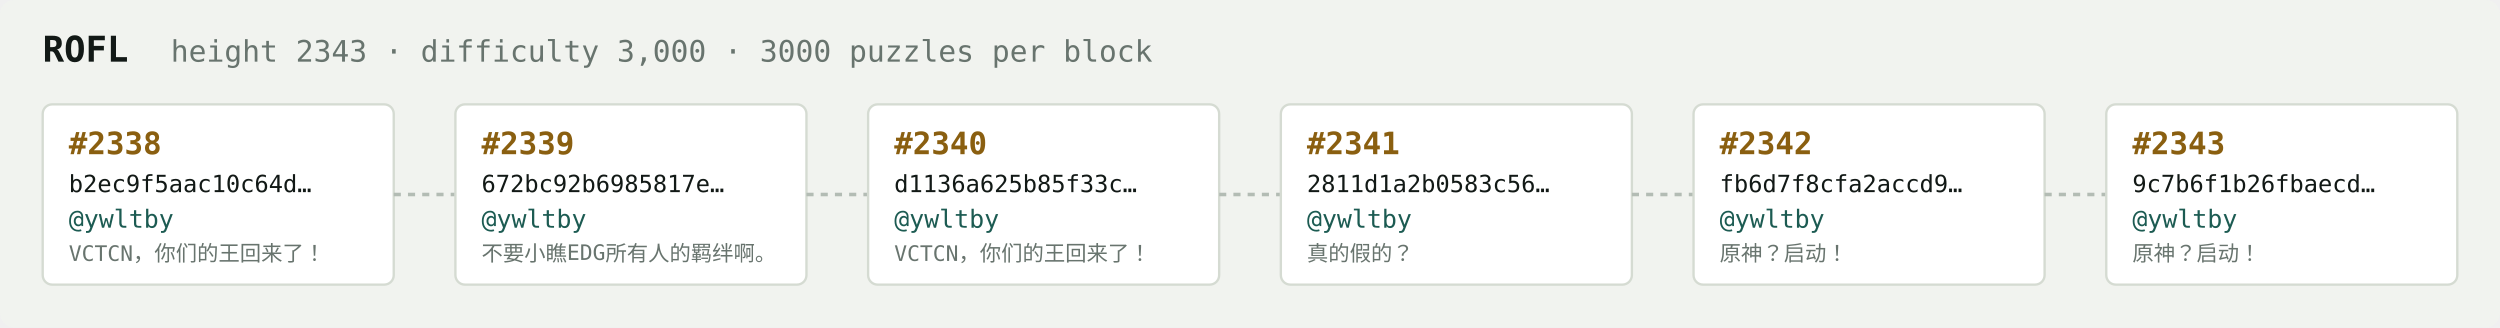
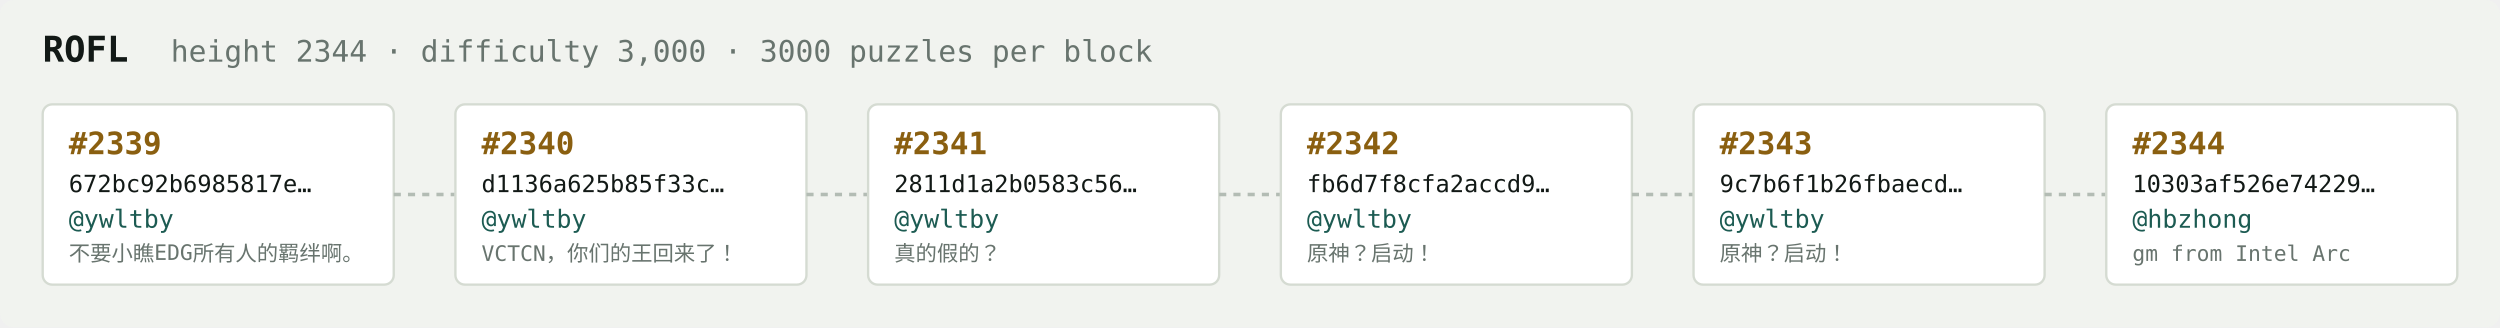
<svg xmlns="http://www.w3.org/2000/svg" width="1054" height="138" viewBox="0 0 1054 138" font-family="ui-monospace,SFMono-Regular,Menlo,monospace">
  <rect fill="#f1f3ef" width="1054" height="138" rx="6" />
  <text x="18" y="26" fill="#121916" font-size="15" font-weight="700">ROFL</text>
-   <text x="72" y="26" fill="#68746e" font-size="12.5">height 2343 · difficulty 3,000 · 3000 puzzles per block</text>
+   <text x="72" y="26" fill="#68746e" font-size="12.5">height 2344 · difficulty 3,000 · 3000 puzzles per block</text>
  <rect x="18" y="44" width="148" height="76" rx="4" fill="#ffffff" stroke="#d5dbd2" stroke-width="1" />
-   <text x="29" y="65" fill="#8a5f10" font-size="13" font-weight="700">#2338</text>
-   <text x="29" y="81" fill="#121916" font-size="10">b2ec9f5aac10c64d…</text>
+   <text x="29" y="65" fill="#8a5f10" font-size="13" font-weight="700">#2339</text>
+   <text x="29" y="81" fill="#121916" font-size="10">672bc92b6985817e…</text>
  <text x="29" y="96" fill="#1c5b52" font-size="10.5">@ywltby</text>
-   <text x="29" y="110" fill="#68746e" font-size="9">VCTCN，你们的王回来了！</text>
+   <text x="29" y="110" fill="#68746e" font-size="9">不要小瞧EDG所有人的羁绊啊。</text>
  <line x1="166" y1="82.0" x2="192" y2="82.0" stroke="#b3bcb4" stroke-width="1.5" stroke-dasharray="3 3" />
  <rect x="192" y="44" width="148" height="76" rx="4" fill="#ffffff" stroke="#d5dbd2" stroke-width="1" />
-   <text x="203" y="65" fill="#8a5f10" font-size="13" font-weight="700">#2339</text>
-   <text x="203" y="81" fill="#121916" font-size="10">672bc92b6985817e…</text>
+   <text x="203" y="65" fill="#8a5f10" font-size="13" font-weight="700">#2340</text>
+   <text x="203" y="81" fill="#121916" font-size="10">d1136a625b85f33c…</text>
  <text x="203" y="96" fill="#1c5b52" font-size="10.5">@ywltby</text>
-   <text x="203" y="110" fill="#68746e" font-size="9">不要小瞧EDG所有人的羁绊啊。</text>
+   <text x="203" y="110" fill="#68746e" font-size="9">VCTCN，你们的王回来了！</text>
  <line x1="340" y1="82.0" x2="366" y2="82.0" stroke="#b3bcb4" stroke-width="1.5" stroke-dasharray="3 3" />
  <rect x="366" y="44" width="148" height="76" rx="4" fill="#ffffff" stroke="#d5dbd2" stroke-width="1" />
-   <text x="377" y="65" fill="#8a5f10" font-size="13" font-weight="700">#2340</text>
-   <text x="377" y="81" fill="#121916" font-size="10">d1136a625b85f33c…</text>
+   <text x="377" y="65" fill="#8a5f10" font-size="13" font-weight="700">#2341</text>
+   <text x="377" y="81" fill="#121916" font-size="10">2811d1a2b0583c56…</text>
  <text x="377" y="96" fill="#1c5b52" font-size="10.5">@ywltby</text>
-   <text x="377" y="110" fill="#68746e" font-size="9">VCTCN，你们的王回来了！</text>
+   <text x="377" y="110" fill="#68746e" font-size="9">真的假的？</text>
  <line x1="514" y1="82.0" x2="540" y2="82.0" stroke="#b3bcb4" stroke-width="1.5" stroke-dasharray="3 3" />
  <rect x="540" y="44" width="148" height="76" rx="4" fill="#ffffff" stroke="#d5dbd2" stroke-width="1" />
-   <text x="551" y="65" fill="#8a5f10" font-size="13" font-weight="700">#2341</text>
-   <text x="551" y="81" fill="#121916" font-size="10">2811d1a2b0583c56…</text>
+   <text x="551" y="65" fill="#8a5f10" font-size="13" font-weight="700">#2342</text>
+   <text x="551" y="81" fill="#121916" font-size="10">fb6d7f8cfa2accd9…</text>
  <text x="551" y="96" fill="#1c5b52" font-size="10.5">@ywltby</text>
-   <text x="551" y="110" fill="#68746e" font-size="9">真的假的？</text>
+   <text x="551" y="110" fill="#68746e" font-size="9">原神？启动！</text>
  <line x1="688" y1="82.0" x2="714" y2="82.0" stroke="#b3bcb4" stroke-width="1.5" stroke-dasharray="3 3" />
  <rect x="714" y="44" width="148" height="76" rx="4" fill="#ffffff" stroke="#d5dbd2" stroke-width="1" />
-   <text x="725" y="65" fill="#8a5f10" font-size="13" font-weight="700">#2342</text>
-   <text x="725" y="81" fill="#121916" font-size="10">fb6d7f8cfa2accd9…</text>
+   <text x="725" y="65" fill="#8a5f10" font-size="13" font-weight="700">#2343</text>
+   <text x="725" y="81" fill="#121916" font-size="10">9c7b6f1b26fbaecd…</text>
  <text x="725" y="96" fill="#1c5b52" font-size="10.5">@ywltby</text>
  <text x="725" y="110" fill="#68746e" font-size="9">原神？启动！</text>
  <line x1="862" y1="82.0" x2="888" y2="82.0" stroke="#b3bcb4" stroke-width="1.5" stroke-dasharray="3 3" />
  <rect x="888" y="44" width="148" height="76" rx="4" fill="#ffffff" stroke="#d5dbd2" stroke-width="1" />
-   <text x="899" y="65" fill="#8a5f10" font-size="13" font-weight="700">#2343</text>
-   <text x="899" y="81" fill="#121916" font-size="10">9c7b6f1b26fbaecd…</text>
-   <text x="899" y="96" fill="#1c5b52" font-size="10.5">@ywltby</text>
-   <text x="899" y="110" fill="#68746e" font-size="9">原神？启动！</text>
+   <text x="899" y="65" fill="#8a5f10" font-size="13" font-weight="700">#2344</text>
+   <text x="899" y="81" fill="#121916" font-size="10">10303af526e74229…</text>
+   <text x="899" y="96" fill="#1c5b52" font-size="10.5">@hbzhong</text>
+   <text x="899" y="110" fill="#68746e" font-size="9">gm from Intel Arc</text>
</svg>
